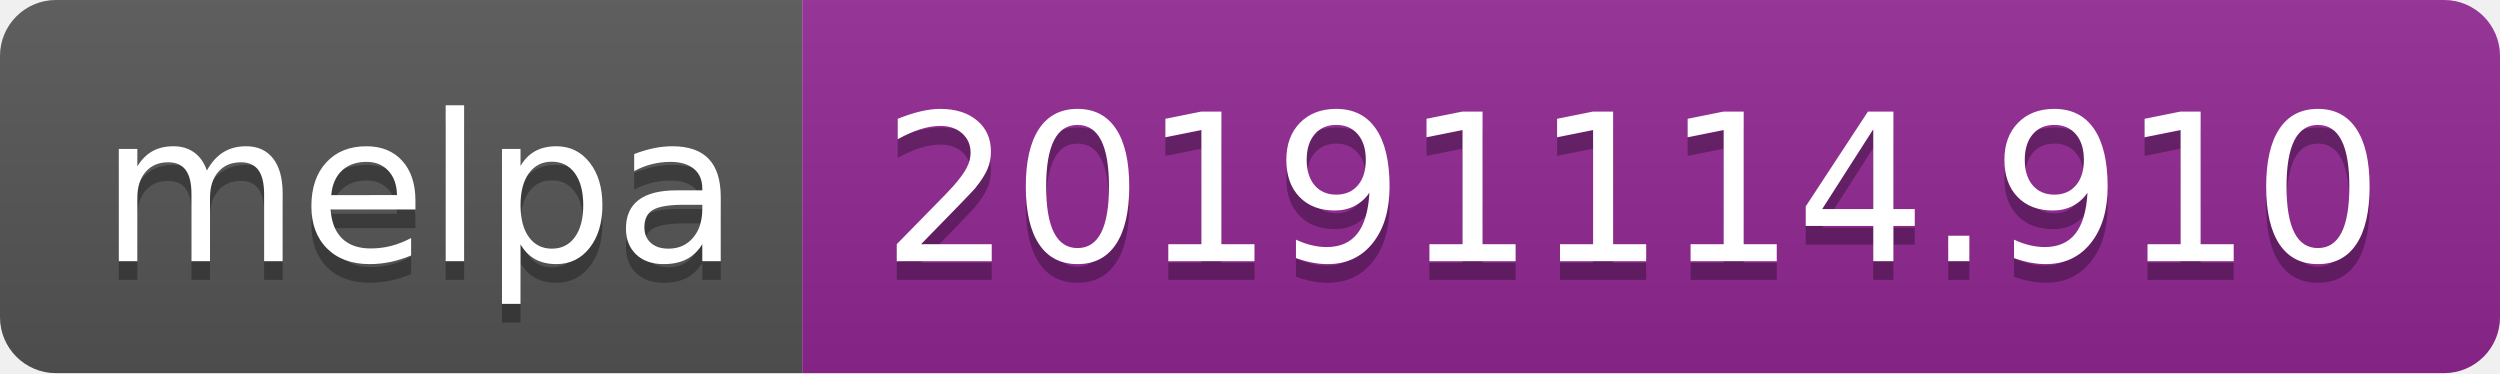
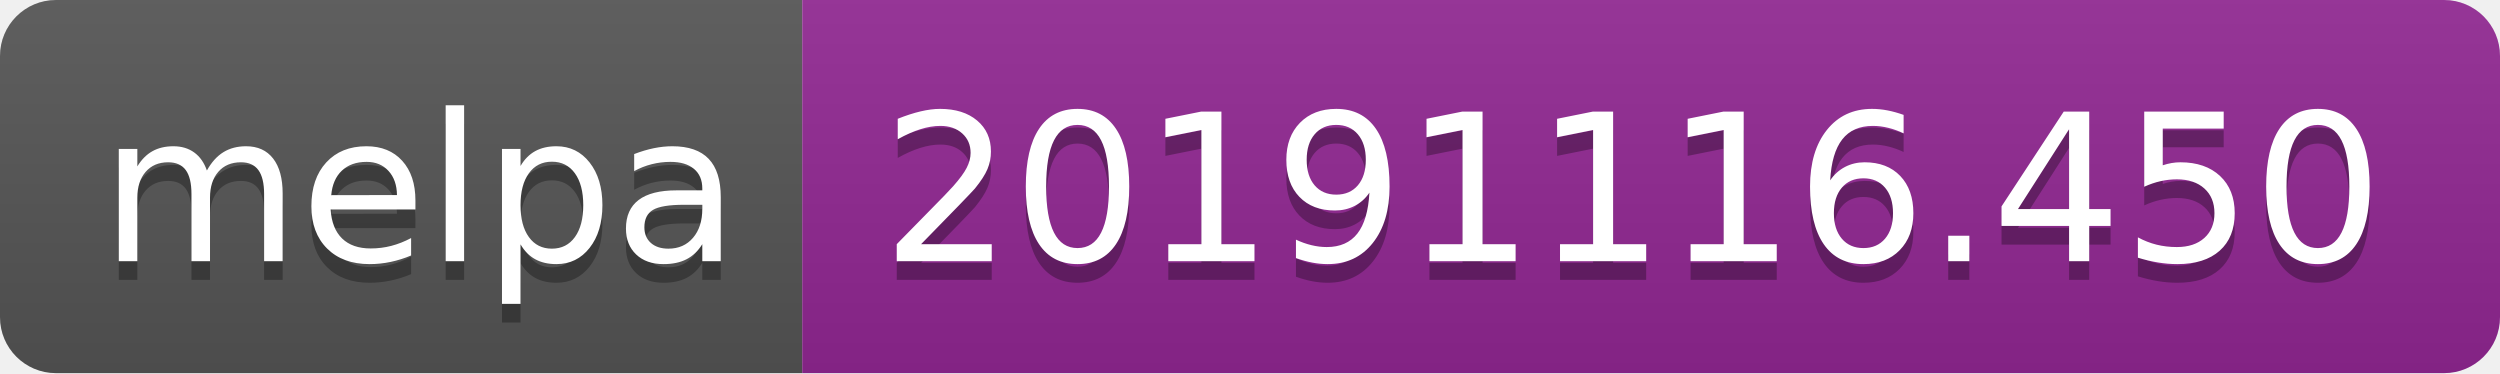
<svg xmlns="http://www.w3.org/2000/svg" width="134" height="20">
  <linearGradient id="b" x2="0" y2="100%">
    <stop offset="0" stop-color="#bbb" stop-opacity=".1" />
    <stop offset="1" stop-opacity=".1" />
  </linearGradient>
  <clipPath id="a">
    <rect width="134" height="20" rx="3" fill="#fff" />
  </clipPath>
  <g clip-path="url(#a)">
    <path fill="#555" d="M0 0h43v20H0z" />
    <path fill="#922793" d="M43 0h91v20H43z" />
    <path fill="url(#b)" d="M0 0h134v20H0z" />
  </g>
  <g fill="#fff" text-anchor="middle" font-family="DejaVu Sans,Verdana,Geneva,sans-serif" font-size="110">
    <text x="225" y="150" fill="#010101" fill-opacity=".3" transform="scale(.1)" textLength="330">melpa</text>
    <text x="225" y="140" transform="scale(.1)" textLength="330">melpa</text>
-     <text x="875" y="150" fill="#010101" fill-opacity=".3" transform="scale(.1)" textLength="810">20191114.910</text>
-     <text x="875" y="140" transform="scale(.1)" textLength="810">20191114.910</text>
+     <text x="875" y="150" fill="#010101" fill-opacity=".3" transform="scale(.1)" textLength="810">20191116.450</text>
+     <text x="875" y="140" transform="scale(.1)" textLength="810">20191116.450</text>
  </g>
</svg>
